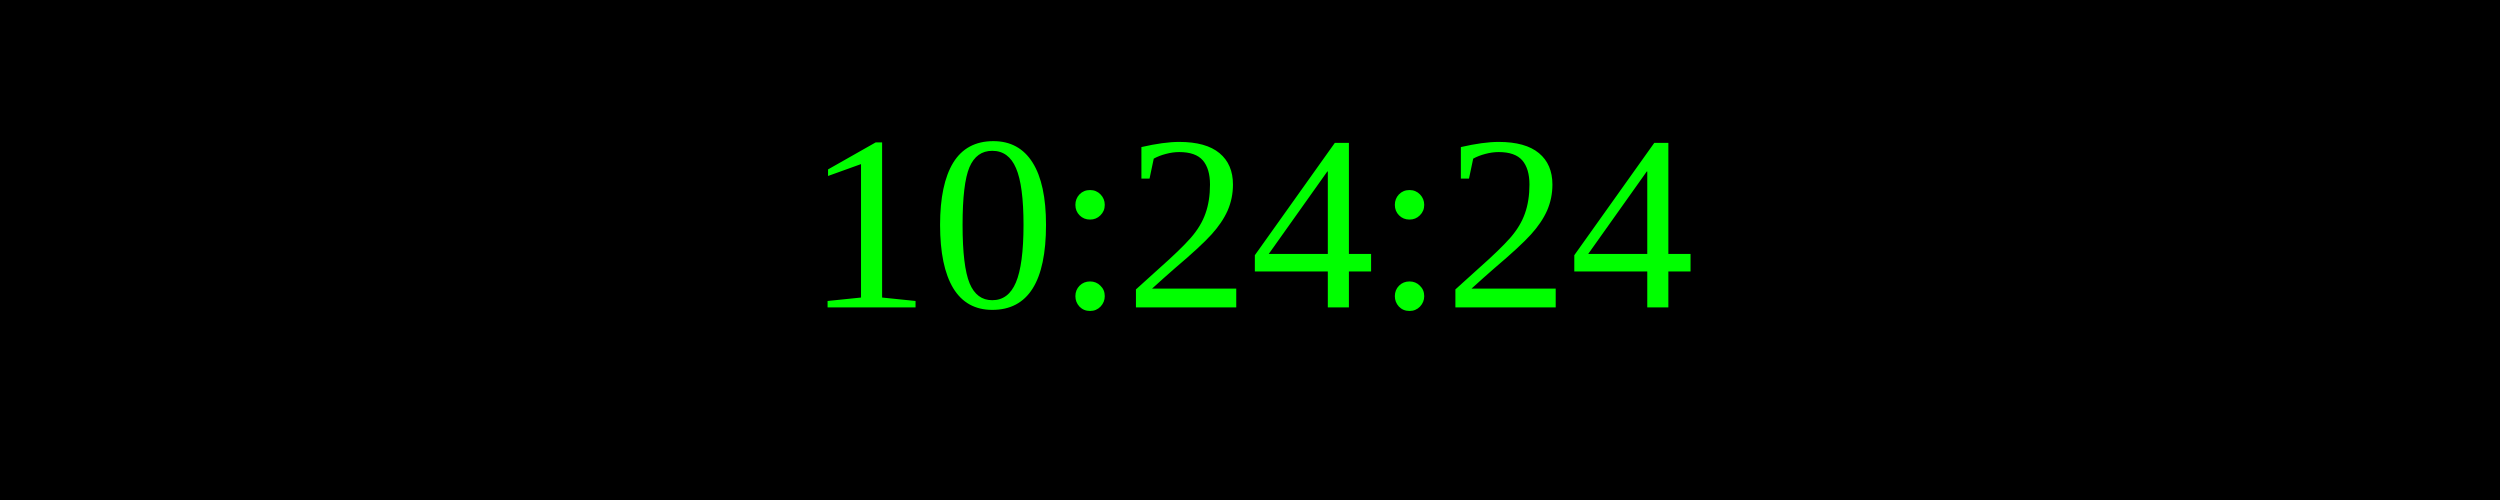
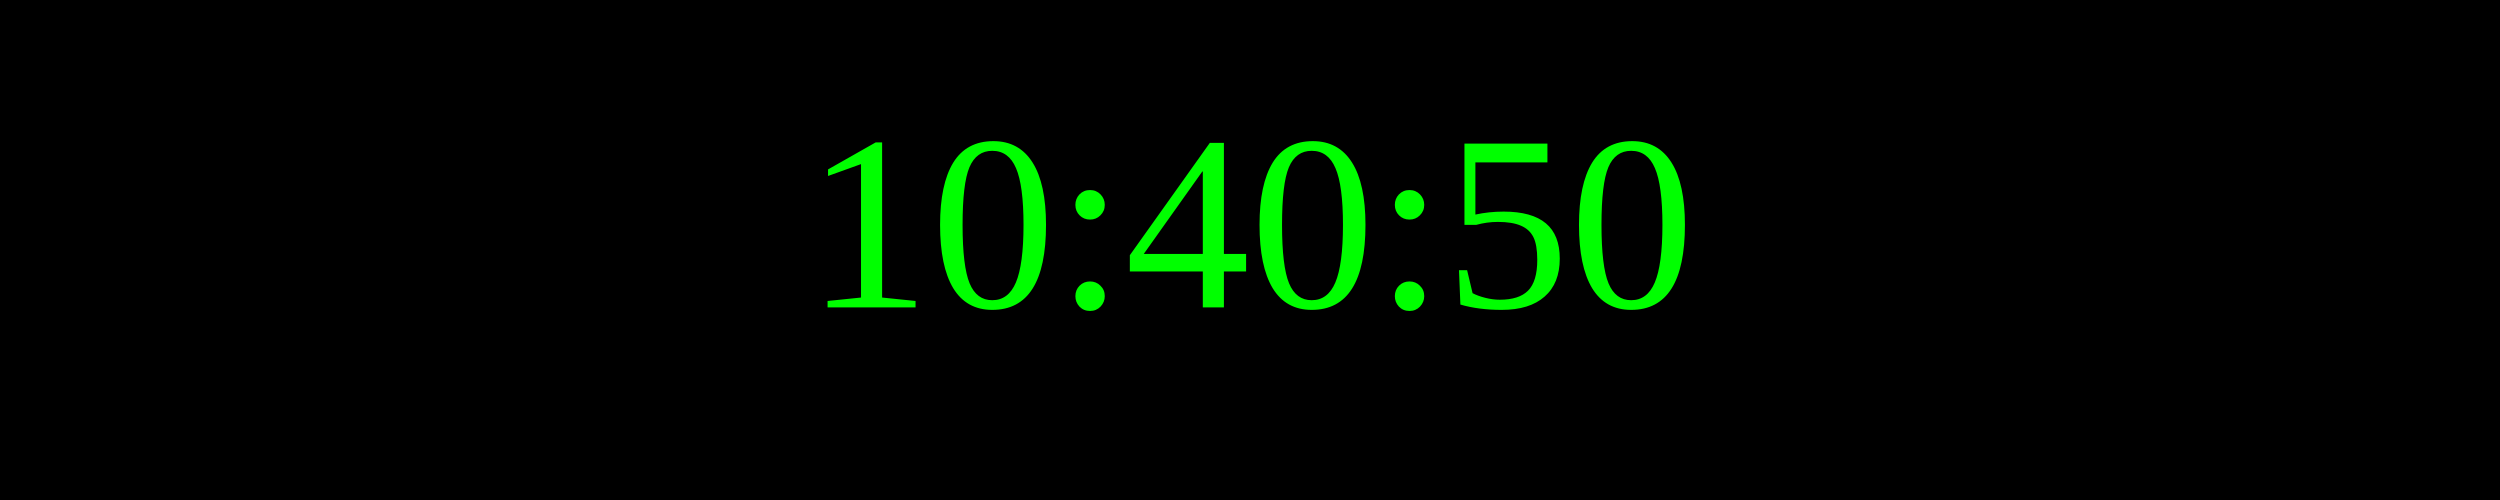
<svg xmlns="http://www.w3.org/2000/svg" width="250" height="50">
  <rect width="100%" height="100%" fill="black" />
  <text x="50%" y="50%" font-size="25" fill="lime" text-anchor="middle" dominant-baseline="middle">
- 10:24:24
+ 10:40:50
</text>
</svg>
